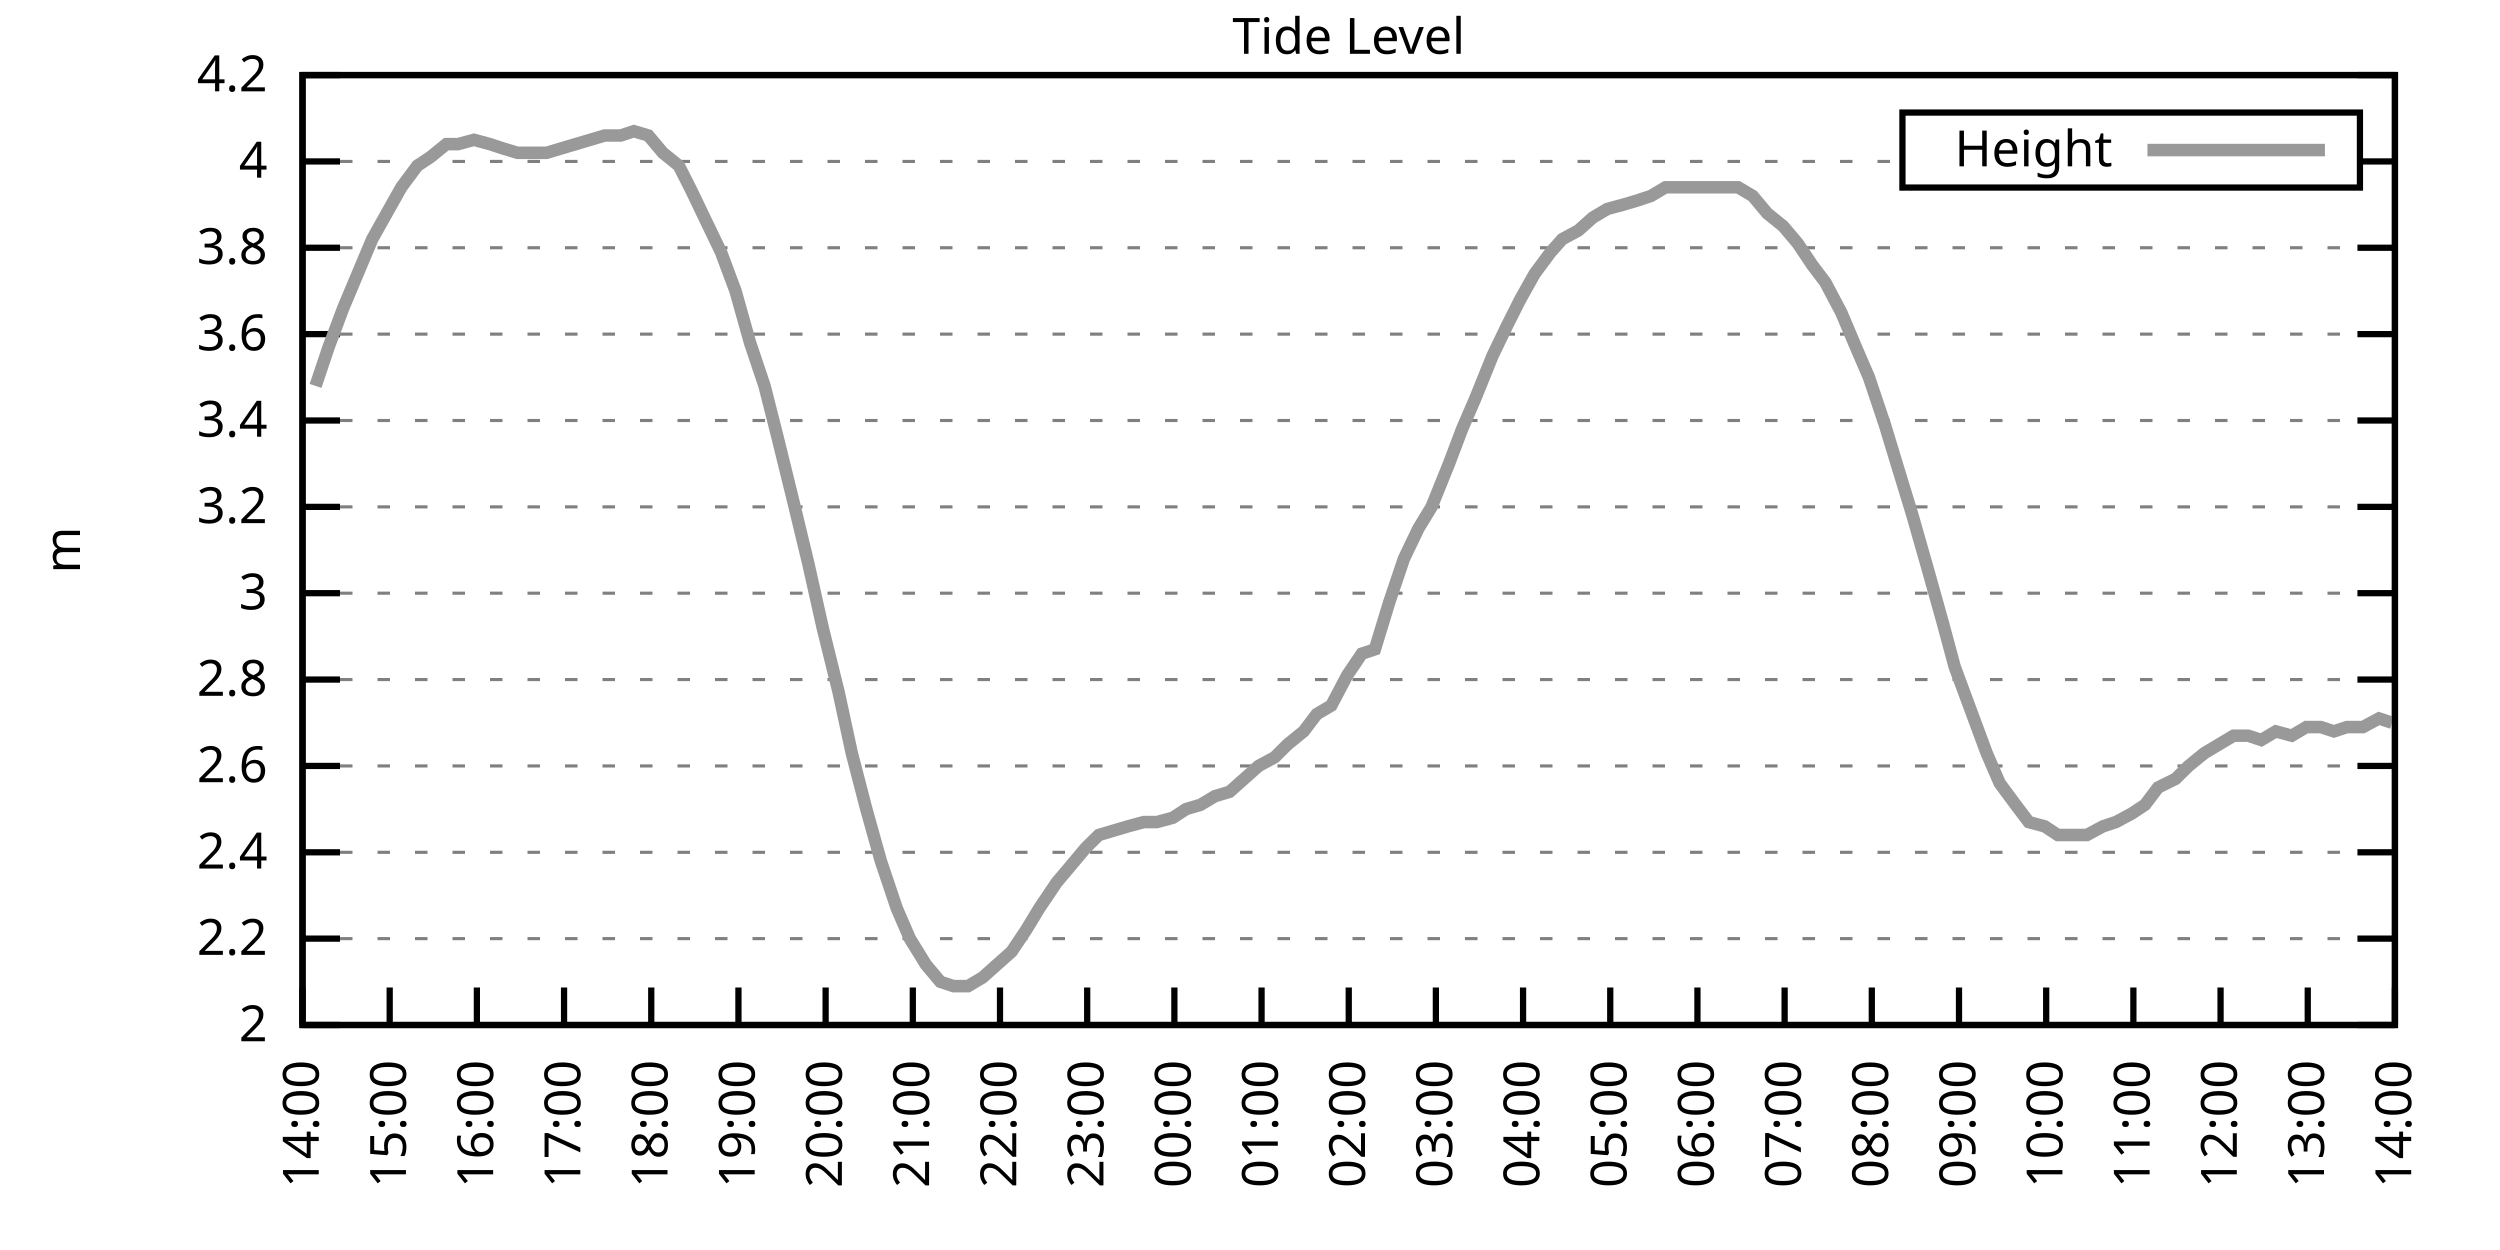
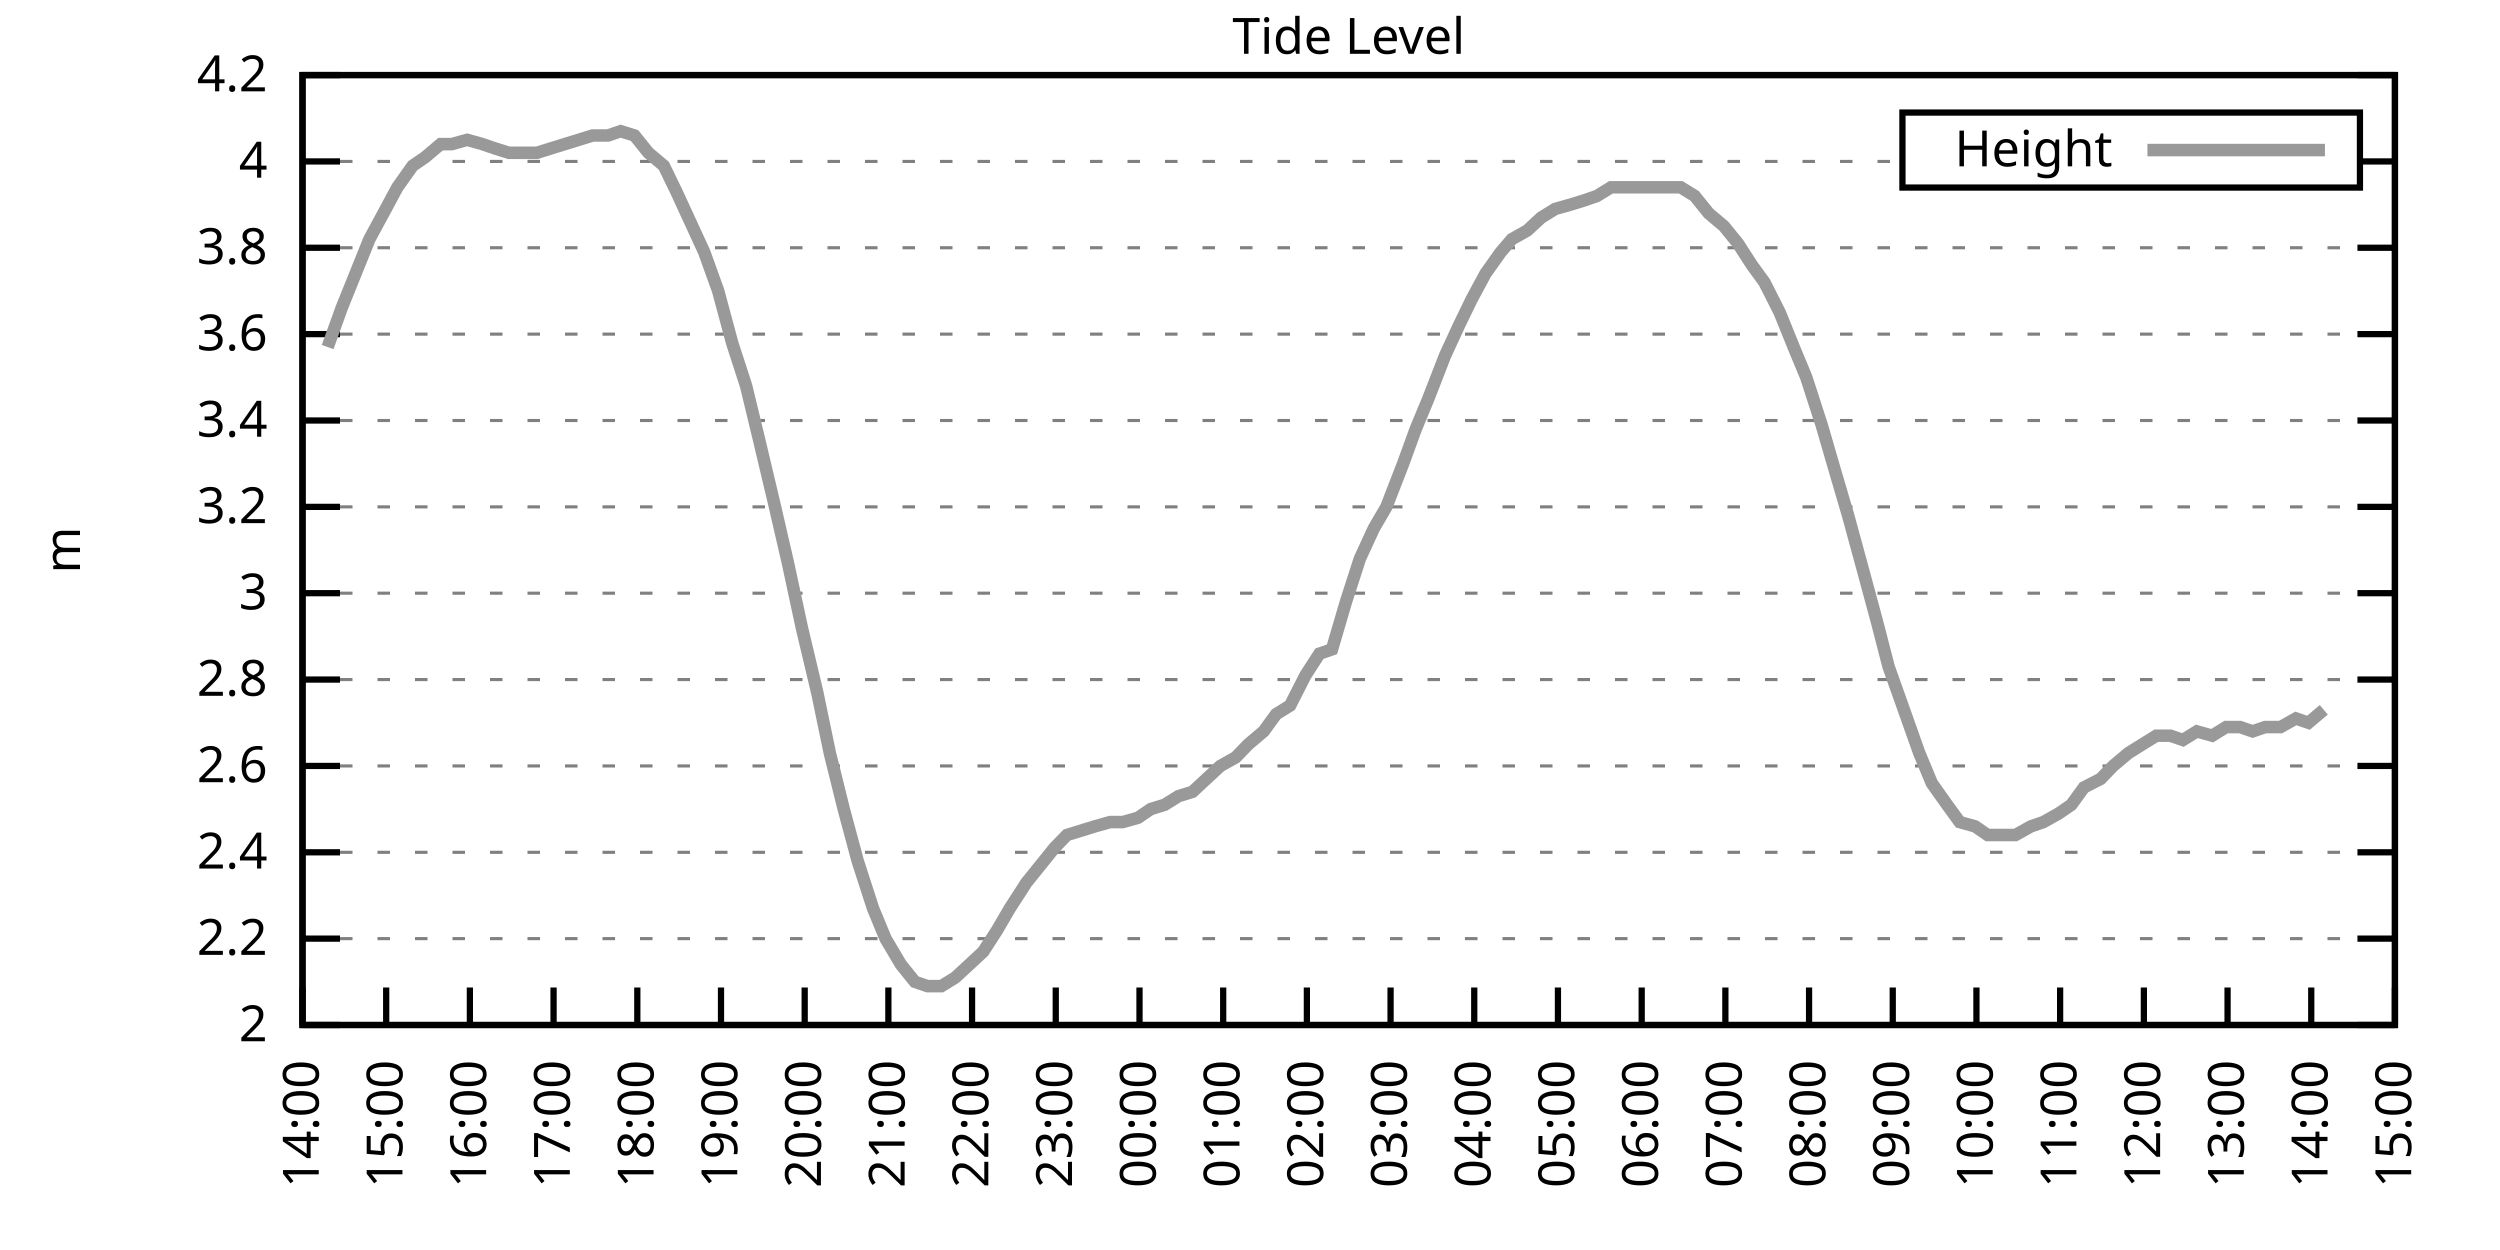
<svg xmlns="http://www.w3.org/2000/svg" xmlns:xlink="http://www.w3.org/1999/xlink" width="400" height="200" viewBox="0 0 400 200">
  <g id="gnuplot_canvas">
    <rect x="0" y="0" width="400" height="200" fill="none" />
    <defs>
      <circle id="gpDot" r="0.5" stroke-width="0.5" stroke="currentColor" />
      <path id="gpPt0" stroke-width="0.333" stroke="currentColor" d="M-1,0 h2 M0,-1 v2" />
      <path id="gpPt1" stroke-width="0.333" stroke="currentColor" d="M-1,-1 L1,1 M1,-1 L-1,1" />
      <path id="gpPt2" stroke-width="0.333" stroke="currentColor" d="M-1,0 L1,0 M0,-1 L0,1 M-1,-1 L1,1 M-1,1 L1,-1" />
      <rect id="gpPt3" stroke-width="0.333" stroke="currentColor" x="-1" y="-1" width="2" height="2" />
      <rect id="gpPt4" stroke-width="0.333" stroke="currentColor" fill="currentColor" x="-1" y="-1" width="2" height="2" />
      <circle id="gpPt5" stroke-width="0.333" stroke="currentColor" cx="0" cy="0" r="1" />
      <use xlink:href="#gpPt5" id="gpPt6" fill="currentColor" stroke="none" />
      <path id="gpPt7" stroke-width="0.333" stroke="currentColor" d="M0,-1.33 L-1.33,0.67 L1.33,0.67 z" />
      <use xlink:href="#gpPt7" id="gpPt8" fill="currentColor" stroke="none" />
      <use xlink:href="#gpPt7" id="gpPt9" stroke="currentColor" transform="rotate(180)" />
      <use xlink:href="#gpPt9" id="gpPt10" fill="currentColor" stroke="none" />
      <use xlink:href="#gpPt3" id="gpPt11" stroke="currentColor" transform="rotate(45)" />
      <use xlink:href="#gpPt11" id="gpPt12" fill="currentColor" stroke="none" />
      <path id="gpPt13" stroke-width="0.333" stroke="currentColor" d="M0,1.330 L1.265,0.411 L0.782,-1.067 L-0.782,-1.076 L-1.265,0.411 z" />
      <use xlink:href="#gpPt13" id="gpPt14" fill="currentColor" stroke="none" />
      <filter id="textbox" filterUnits="objectBoundingBox" x="0" y="0" height="1" width="1">
        <feFlood flood-color="white" flood-opacity="1" result="bgnd" />
        <feComposite in="SourceGraphic" in2="bgnd" operator="atop" />
      </filter>
      <filter id="greybox" filterUnits="objectBoundingBox" x="0" y="0" height="1" width="1">
        <feFlood flood-color="lightgrey" flood-opacity="1" result="grey" />
        <feComposite in="SourceGraphic" in2="grey" operator="atop" />
      </filter>
    </defs>
    <g fill="none" color="white" stroke="currentColor" stroke-width="1.00" stroke-linecap="butt" stroke-linejoin="miter">
</g>
    <g fill="none" color="black" stroke="currentColor" stroke-width="1.00" stroke-linecap="butt" stroke-linejoin="miter">
      <g stroke="none" shape-rendering="crispEdges">
        <polygon fill="rgb(255, 255, 255)" points="48.40,164.00 383.18,164.00 383.18,12.02 48.40,12.02 " />
      </g>
    </g>
    <g fill="none" color="black" stroke="currentColor" stroke-width="1.00" stroke-linecap="butt" stroke-linejoin="miter">
</g>
    <g fill="none" color="black" stroke="black" stroke-width="0.50" stroke-linecap="butt" stroke-linejoin="miter">
</g>
    <g fill="none" color="gray" stroke="currentColor" stroke-width="0.50" stroke-linecap="butt" stroke-linejoin="miter">
      <path stroke="gray" stroke-dasharray="2,4" class="gridline" d="M48.40,164.00 L383.19,164.00  " />
    </g>
    <g fill="none" color="gray" stroke="gray" stroke-width="1.00" stroke-linecap="butt" stroke-linejoin="miter">
</g>
    <g fill="none" color="black" stroke="currentColor" stroke-width="1.00" stroke-linecap="butt" stroke-linejoin="miter">
      <path stroke="black" d="M48.40,164.00 L54.40,164.00 M383.19,164.00 L377.19,164.00  " />
      <g transform="translate(42.80,166.60)" stroke="none" fill="black" font-family="Sans" font-size="8.00" text-anchor="end">
        <text>
          <tspan font-family="Sans"> 2</tspan>
        </text>
      </g>
    </g>
    <g fill="none" color="black" stroke="currentColor" stroke-width="1.00" stroke-linecap="butt" stroke-linejoin="miter">
</g>
    <g fill="none" color="black" stroke="black" stroke-width="0.50" stroke-linecap="butt" stroke-linejoin="miter">
</g>
    <g fill="none" color="gray" stroke="currentColor" stroke-width="0.50" stroke-linecap="butt" stroke-linejoin="miter">
      <path stroke="gray" stroke-dasharray="2,4" class="gridline" d="M48.40,150.18 L383.19,150.18  " />
    </g>
    <g fill="none" color="gray" stroke="gray" stroke-width="1.00" stroke-linecap="butt" stroke-linejoin="miter">
</g>
    <g fill="none" color="black" stroke="currentColor" stroke-width="1.00" stroke-linecap="butt" stroke-linejoin="miter">
      <path stroke="black" d="M48.40,150.18 L54.40,150.18 M383.19,150.18 L377.19,150.18  " />
      <g transform="translate(42.80,152.78)" stroke="none" fill="black" font-family="Sans" font-size="8.00" text-anchor="end">
        <text>
          <tspan font-family="Sans"> 2.2</tspan>
        </text>
      </g>
    </g>
    <g fill="none" color="black" stroke="currentColor" stroke-width="1.00" stroke-linecap="butt" stroke-linejoin="miter">
</g>
    <g fill="none" color="black" stroke="black" stroke-width="0.50" stroke-linecap="butt" stroke-linejoin="miter">
</g>
    <g fill="none" color="gray" stroke="currentColor" stroke-width="0.50" stroke-linecap="butt" stroke-linejoin="miter">
      <path stroke="gray" stroke-dasharray="2,4" class="gridline" d="M48.40,136.37 L383.19,136.37  " />
    </g>
    <g fill="none" color="gray" stroke="gray" stroke-width="1.00" stroke-linecap="butt" stroke-linejoin="miter">
</g>
    <g fill="none" color="black" stroke="currentColor" stroke-width="1.00" stroke-linecap="butt" stroke-linejoin="miter">
      <path stroke="black" d="M48.40,136.37 L54.40,136.37 M383.19,136.37 L377.19,136.37  " />
      <g transform="translate(42.80,138.97)" stroke="none" fill="black" font-family="Sans" font-size="8.00" text-anchor="end">
        <text>
          <tspan font-family="Sans"> 2.4</tspan>
        </text>
      </g>
    </g>
    <g fill="none" color="black" stroke="currentColor" stroke-width="1.00" stroke-linecap="butt" stroke-linejoin="miter">
</g>
    <g fill="none" color="black" stroke="black" stroke-width="0.50" stroke-linecap="butt" stroke-linejoin="miter">
</g>
    <g fill="none" color="gray" stroke="currentColor" stroke-width="0.50" stroke-linecap="butt" stroke-linejoin="miter">
      <path stroke="gray" stroke-dasharray="2,4" class="gridline" d="M48.40,122.55 L383.19,122.55  " />
    </g>
    <g fill="none" color="gray" stroke="gray" stroke-width="1.00" stroke-linecap="butt" stroke-linejoin="miter">
</g>
    <g fill="none" color="black" stroke="currentColor" stroke-width="1.00" stroke-linecap="butt" stroke-linejoin="miter">
      <path stroke="black" d="M48.40,122.55 L54.40,122.55 M383.19,122.55 L377.19,122.55  " />
      <g transform="translate(42.80,125.15)" stroke="none" fill="black" font-family="Sans" font-size="8.00" text-anchor="end">
        <text>
          <tspan font-family="Sans"> 2.6</tspan>
        </text>
      </g>
    </g>
    <g fill="none" color="black" stroke="currentColor" stroke-width="1.00" stroke-linecap="butt" stroke-linejoin="miter">
</g>
    <g fill="none" color="black" stroke="black" stroke-width="0.50" stroke-linecap="butt" stroke-linejoin="miter">
</g>
    <g fill="none" color="gray" stroke="currentColor" stroke-width="0.50" stroke-linecap="butt" stroke-linejoin="miter">
      <path stroke="gray" stroke-dasharray="2,4" class="gridline" d="M48.40,108.73 L383.19,108.73  " />
    </g>
    <g fill="none" color="gray" stroke="gray" stroke-width="1.00" stroke-linecap="butt" stroke-linejoin="miter">
</g>
    <g fill="none" color="black" stroke="currentColor" stroke-width="1.00" stroke-linecap="butt" stroke-linejoin="miter">
      <path stroke="black" d="M48.40,108.73 L54.40,108.73 M383.19,108.73 L377.19,108.73  " />
      <g transform="translate(42.80,111.33)" stroke="none" fill="black" font-family="Sans" font-size="8.00" text-anchor="end">
        <text>
          <tspan font-family="Sans"> 2.8</tspan>
        </text>
      </g>
    </g>
    <g fill="none" color="black" stroke="currentColor" stroke-width="1.00" stroke-linecap="butt" stroke-linejoin="miter">
</g>
    <g fill="none" color="black" stroke="black" stroke-width="0.50" stroke-linecap="butt" stroke-linejoin="miter">
</g>
    <g fill="none" color="gray" stroke="currentColor" stroke-width="0.50" stroke-linecap="butt" stroke-linejoin="miter">
      <path stroke="gray" stroke-dasharray="2,4" class="gridline" d="M48.40,94.91 L383.19,94.91  " />
    </g>
    <g fill="none" color="gray" stroke="gray" stroke-width="1.00" stroke-linecap="butt" stroke-linejoin="miter">
</g>
    <g fill="none" color="black" stroke="currentColor" stroke-width="1.00" stroke-linecap="butt" stroke-linejoin="miter">
      <path stroke="black" d="M48.40,94.91 L54.40,94.91 M383.19,94.91 L377.19,94.91  " />
      <g transform="translate(42.80,97.51)" stroke="none" fill="black" font-family="Sans" font-size="8.00" text-anchor="end">
        <text>
          <tspan font-family="Sans"> 3</tspan>
        </text>
      </g>
    </g>
    <g fill="none" color="black" stroke="currentColor" stroke-width="1.00" stroke-linecap="butt" stroke-linejoin="miter">
</g>
    <g fill="none" color="black" stroke="black" stroke-width="0.50" stroke-linecap="butt" stroke-linejoin="miter">
</g>
    <g fill="none" color="gray" stroke="currentColor" stroke-width="0.50" stroke-linecap="butt" stroke-linejoin="miter">
      <path stroke="gray" stroke-dasharray="2,4" class="gridline" d="M48.40,81.10 L383.19,81.10  " />
    </g>
    <g fill="none" color="gray" stroke="gray" stroke-width="1.00" stroke-linecap="butt" stroke-linejoin="miter">
</g>
    <g fill="none" color="black" stroke="currentColor" stroke-width="1.00" stroke-linecap="butt" stroke-linejoin="miter">
      <path stroke="black" d="M48.40,81.10 L54.40,81.10 M383.19,81.10 L377.19,81.10  " />
      <g transform="translate(42.80,83.70)" stroke="none" fill="black" font-family="Sans" font-size="8.00" text-anchor="end">
        <text>
          <tspan font-family="Sans"> 3.2</tspan>
        </text>
      </g>
    </g>
    <g fill="none" color="black" stroke="currentColor" stroke-width="1.00" stroke-linecap="butt" stroke-linejoin="miter">
</g>
    <g fill="none" color="black" stroke="black" stroke-width="0.50" stroke-linecap="butt" stroke-linejoin="miter">
</g>
    <g fill="none" color="gray" stroke="currentColor" stroke-width="0.50" stroke-linecap="butt" stroke-linejoin="miter">
      <path stroke="gray" stroke-dasharray="2,4" class="gridline" d="M48.40,67.28 L383.19,67.28  " />
    </g>
    <g fill="none" color="gray" stroke="gray" stroke-width="1.00" stroke-linecap="butt" stroke-linejoin="miter">
</g>
    <g fill="none" color="black" stroke="currentColor" stroke-width="1.00" stroke-linecap="butt" stroke-linejoin="miter">
      <path stroke="black" d="M48.40,67.28 L54.40,67.28 M383.19,67.28 L377.19,67.28  " />
      <g transform="translate(42.80,69.88)" stroke="none" fill="black" font-family="Sans" font-size="8.00" text-anchor="end">
        <text>
          <tspan font-family="Sans"> 3.4</tspan>
        </text>
      </g>
    </g>
    <g fill="none" color="black" stroke="currentColor" stroke-width="1.00" stroke-linecap="butt" stroke-linejoin="miter">
</g>
    <g fill="none" color="black" stroke="black" stroke-width="0.50" stroke-linecap="butt" stroke-linejoin="miter">
</g>
    <g fill="none" color="gray" stroke="currentColor" stroke-width="0.50" stroke-linecap="butt" stroke-linejoin="miter">
      <path stroke="gray" stroke-dasharray="2,4" class="gridline" d="M48.40,53.46 L383.19,53.46  " />
    </g>
    <g fill="none" color="gray" stroke="gray" stroke-width="1.00" stroke-linecap="butt" stroke-linejoin="miter">
</g>
    <g fill="none" color="black" stroke="currentColor" stroke-width="1.00" stroke-linecap="butt" stroke-linejoin="miter">
      <path stroke="black" d="M48.40,53.46 L54.40,53.46 M383.19,53.46 L377.19,53.46  " />
      <g transform="translate(42.80,56.06)" stroke="none" fill="black" font-family="Sans" font-size="8.00" text-anchor="end">
        <text>
          <tspan font-family="Sans"> 3.6</tspan>
        </text>
      </g>
    </g>
    <g fill="none" color="black" stroke="currentColor" stroke-width="1.00" stroke-linecap="butt" stroke-linejoin="miter">
</g>
    <g fill="none" color="black" stroke="black" stroke-width="0.50" stroke-linecap="butt" stroke-linejoin="miter">
</g>
    <g fill="none" color="gray" stroke="currentColor" stroke-width="0.50" stroke-linecap="butt" stroke-linejoin="miter">
      <path stroke="gray" stroke-dasharray="2,4" class="gridline" d="M48.40,39.64 L383.19,39.64  " />
    </g>
    <g fill="none" color="gray" stroke="gray" stroke-width="1.00" stroke-linecap="butt" stroke-linejoin="miter">
</g>
    <g fill="none" color="black" stroke="currentColor" stroke-width="1.00" stroke-linecap="butt" stroke-linejoin="miter">
      <path stroke="black" d="M48.40,39.64 L54.40,39.64 M383.19,39.64 L377.19,39.64  " />
      <g transform="translate(42.80,42.24)" stroke="none" fill="black" font-family="Sans" font-size="8.00" text-anchor="end">
        <text>
          <tspan font-family="Sans"> 3.8</tspan>
        </text>
      </g>
    </g>
    <g fill="none" color="black" stroke="currentColor" stroke-width="1.00" stroke-linecap="butt" stroke-linejoin="miter">
</g>
    <g fill="none" color="black" stroke="black" stroke-width="0.50" stroke-linecap="butt" stroke-linejoin="miter">
</g>
    <g fill="none" color="gray" stroke="currentColor" stroke-width="0.50" stroke-linecap="butt" stroke-linejoin="miter">
      <path stroke="gray" stroke-dasharray="2,4" class="gridline" d="M48.40,25.83 L304.39,25.83 M377.59,25.83 L383.19,25.83  " />
    </g>
    <g fill="none" color="gray" stroke="gray" stroke-width="1.00" stroke-linecap="butt" stroke-linejoin="miter">
</g>
    <g fill="none" color="black" stroke="currentColor" stroke-width="1.00" stroke-linecap="butt" stroke-linejoin="miter">
      <path stroke="black" d="M48.40,25.83 L54.40,25.83 M383.19,25.83 L377.19,25.83  " />
      <g transform="translate(42.80,28.43)" stroke="none" fill="black" font-family="Sans" font-size="8.00" text-anchor="end">
        <text>
          <tspan font-family="Sans"> 4</tspan>
        </text>
      </g>
    </g>
    <g fill="none" color="black" stroke="currentColor" stroke-width="1.00" stroke-linecap="butt" stroke-linejoin="miter">
</g>
    <g fill="none" color="black" stroke="black" stroke-width="0.50" stroke-linecap="butt" stroke-linejoin="miter">
</g>
    <g fill="none" color="gray" stroke="currentColor" stroke-width="0.50" stroke-linecap="butt" stroke-linejoin="miter">
      <path stroke="gray" stroke-dasharray="2,4" class="gridline" d="M48.40,12.01 L383.19,12.01  " />
    </g>
    <g fill="none" color="gray" stroke="gray" stroke-width="1.00" stroke-linecap="butt" stroke-linejoin="miter">
</g>
    <g fill="none" color="black" stroke="currentColor" stroke-width="1.00" stroke-linecap="butt" stroke-linejoin="miter">
      <path stroke="black" d="M48.40,12.01 L54.40,12.01 M383.19,12.01 L377.19,12.01  " />
      <g transform="translate(42.80,14.61)" stroke="none" fill="black" font-family="Sans" font-size="8.00" text-anchor="end">
        <text>
          <tspan font-family="Sans"> 4.2</tspan>
        </text>
      </g>
    </g>
    <g fill="none" color="black" stroke="currentColor" stroke-width="1.00" stroke-linecap="butt" stroke-linejoin="miter">
      <path stroke="black" d="M48.40,164.00 L48.40,158.00  " />
      <g transform="translate(51.00,169.60) rotate(270.00)" stroke="none" fill="black" font-family="Sans" font-size="8.00" text-anchor="end">
        <text>
          <tspan font-family="Sans">14:00</tspan>
        </text>
      </g>
    </g>
    <g fill="none" color="black" stroke="currentColor" stroke-width="1.00" stroke-linecap="butt" stroke-linejoin="miter">
-       <path stroke="black" d="M62.35,164.00 L62.35,158.00  " />
-       <g transform="translate(64.95,169.60) rotate(270.00)" stroke="none" fill="black" font-family="Sans" font-size="8.00" text-anchor="end">
+       <path stroke="black" d="M61.79,164.00 L61.79,158.00  " />
+       <g transform="translate(64.39,169.60) rotate(270.00)" stroke="none" fill="black" font-family="Sans" font-size="8.00" text-anchor="end">
        <text>
          <tspan font-family="Sans">15:00</tspan>
        </text>
      </g>
    </g>
    <g fill="none" color="black" stroke="currentColor" stroke-width="1.00" stroke-linecap="butt" stroke-linejoin="miter">
-       <path stroke="black" d="M76.30,164.00 L76.30,158.00  " />
-       <g transform="translate(78.90,169.60) rotate(270.00)" stroke="none" fill="black" font-family="Sans" font-size="8.00" text-anchor="end">
+       <path stroke="black" d="M75.18,164.00 L75.18,158.00  " />
+       <g transform="translate(77.78,169.60) rotate(270.00)" stroke="none" fill="black" font-family="Sans" font-size="8.00" text-anchor="end">
        <text>
          <tspan font-family="Sans">16:00</tspan>
        </text>
      </g>
    </g>
    <g fill="none" color="black" stroke="currentColor" stroke-width="1.00" stroke-linecap="butt" stroke-linejoin="miter">
-       <path stroke="black" d="M90.25,164.00 L90.25,158.00  " />
-       <g transform="translate(92.85,169.60) rotate(270.00)" stroke="none" fill="black" font-family="Sans" font-size="8.00" text-anchor="end">
+       <path stroke="black" d="M88.57,164.00 L88.57,158.00  " />
+       <g transform="translate(91.17,169.60) rotate(270.00)" stroke="none" fill="black" font-family="Sans" font-size="8.00" text-anchor="end">
        <text>
          <tspan font-family="Sans">17:00</tspan>
        </text>
      </g>
    </g>
    <g fill="none" color="black" stroke="currentColor" stroke-width="1.00" stroke-linecap="butt" stroke-linejoin="miter">
-       <path stroke="black" d="M104.20,164.00 L104.20,158.00  " />
-       <g transform="translate(106.80,169.60) rotate(270.00)" stroke="none" fill="black" font-family="Sans" font-size="8.00" text-anchor="end">
+       <path stroke="black" d="M101.97,164.00 L101.97,158.00  " />
+       <g transform="translate(104.57,169.60) rotate(270.00)" stroke="none" fill="black" font-family="Sans" font-size="8.00" text-anchor="end">
        <text>
          <tspan font-family="Sans">18:00</tspan>
        </text>
      </g>
    </g>
    <g fill="none" color="black" stroke="currentColor" stroke-width="1.00" stroke-linecap="butt" stroke-linejoin="miter">
-       <path stroke="black" d="M118.15,164.00 L118.15,158.00  " />
-       <g transform="translate(120.75,169.60) rotate(270.00)" stroke="none" fill="black" font-family="Sans" font-size="8.00" text-anchor="end">
+       <path stroke="black" d="M115.36,164.00 L115.36,158.00  " />
+       <g transform="translate(117.96,169.60) rotate(270.00)" stroke="none" fill="black" font-family="Sans" font-size="8.00" text-anchor="end">
        <text>
          <tspan font-family="Sans">19:00</tspan>
        </text>
      </g>
    </g>
    <g fill="none" color="black" stroke="currentColor" stroke-width="1.00" stroke-linecap="butt" stroke-linejoin="miter">
-       <path stroke="black" d="M132.10,164.00 L132.10,158.00  " />
-       <g transform="translate(134.70,169.60) rotate(270.00)" stroke="none" fill="black" font-family="Sans" font-size="8.00" text-anchor="end">
+       <path stroke="black" d="M128.75,164.00 L128.75,158.00  " />
+       <g transform="translate(131.35,169.60) rotate(270.00)" stroke="none" fill="black" font-family="Sans" font-size="8.00" text-anchor="end">
        <text>
          <tspan font-family="Sans">20:00</tspan>
        </text>
      </g>
    </g>
    <g fill="none" color="black" stroke="currentColor" stroke-width="1.00" stroke-linecap="butt" stroke-linejoin="miter">
-       <path stroke="black" d="M146.05,164.00 L146.05,158.00  " />
-       <g transform="translate(148.65,169.60) rotate(270.00)" stroke="none" fill="black" font-family="Sans" font-size="8.00" text-anchor="end">
+       <path stroke="black" d="M142.14,164.00 L142.14,158.00  " />
+       <g transform="translate(144.74,169.60) rotate(270.00)" stroke="none" fill="black" font-family="Sans" font-size="8.00" text-anchor="end">
        <text>
          <tspan font-family="Sans">21:00</tspan>
        </text>
      </g>
    </g>
    <g fill="none" color="black" stroke="currentColor" stroke-width="1.00" stroke-linecap="butt" stroke-linejoin="miter">
-       <path stroke="black" d="M160.00,164.00 L160.00,158.00  " />
-       <g transform="translate(162.60,169.60) rotate(270.00)" stroke="none" fill="black" font-family="Sans" font-size="8.00" text-anchor="end">
+       <path stroke="black" d="M155.53,164.00 L155.53,158.00  " />
+       <g transform="translate(158.13,169.60) rotate(270.00)" stroke="none" fill="black" font-family="Sans" font-size="8.00" text-anchor="end">
        <text>
          <tspan font-family="Sans">22:00</tspan>
        </text>
      </g>
    </g>
    <g fill="none" color="black" stroke="currentColor" stroke-width="1.00" stroke-linecap="butt" stroke-linejoin="miter">
-       <path stroke="black" d="M173.95,164.00 L173.95,158.00  " />
-       <g transform="translate(176.55,169.60) rotate(270.00)" stroke="none" fill="black" font-family="Sans" font-size="8.00" text-anchor="end">
+       <path stroke="black" d="M168.92,164.00 L168.92,158.00  " />
+       <g transform="translate(171.52,169.60) rotate(270.00)" stroke="none" fill="black" font-family="Sans" font-size="8.00" text-anchor="end">
        <text>
          <tspan font-family="Sans">23:00</tspan>
        </text>
      </g>
    </g>
    <g fill="none" color="black" stroke="currentColor" stroke-width="1.00" stroke-linecap="butt" stroke-linejoin="miter">
-       <path stroke="black" d="M187.90,164.00 L187.90,158.00  " />
-       <g transform="translate(190.50,169.60) rotate(270.00)" stroke="none" fill="black" font-family="Sans" font-size="8.00" text-anchor="end">
+       <path stroke="black" d="M182.32,164.00 L182.32,158.00  " />
+       <g transform="translate(184.92,169.60) rotate(270.00)" stroke="none" fill="black" font-family="Sans" font-size="8.00" text-anchor="end">
        <text>
          <tspan font-family="Sans">00:00</tspan>
        </text>
      </g>
    </g>
    <g fill="none" color="black" stroke="currentColor" stroke-width="1.00" stroke-linecap="butt" stroke-linejoin="miter">
-       <path stroke="black" d="M201.85,164.00 L201.85,158.00  " />
-       <g transform="translate(204.45,169.60) rotate(270.00)" stroke="none" fill="black" font-family="Sans" font-size="8.00" text-anchor="end">
+       <path stroke="black" d="M195.71,164.00 L195.71,158.00  " />
+       <g transform="translate(198.31,169.60) rotate(270.00)" stroke="none" fill="black" font-family="Sans" font-size="8.00" text-anchor="end">
        <text>
          <tspan font-family="Sans">01:00</tspan>
        </text>
      </g>
    </g>
    <g fill="none" color="black" stroke="currentColor" stroke-width="1.00" stroke-linecap="butt" stroke-linejoin="miter">
-       <path stroke="black" d="M215.80,164.00 L215.80,158.00  " />
-       <g transform="translate(218.40,169.60) rotate(270.00)" stroke="none" fill="black" font-family="Sans" font-size="8.00" text-anchor="end">
+       <path stroke="black" d="M209.10,164.00 L209.10,158.00  " />
+       <g transform="translate(211.70,169.60) rotate(270.00)" stroke="none" fill="black" font-family="Sans" font-size="8.00" text-anchor="end">
        <text>
          <tspan font-family="Sans">02:00</tspan>
        </text>
      </g>
    </g>
    <g fill="none" color="black" stroke="currentColor" stroke-width="1.00" stroke-linecap="butt" stroke-linejoin="miter">
-       <path stroke="black" d="M229.74,164.00 L229.74,158.00  " />
-       <g transform="translate(232.34,169.60) rotate(270.00)" stroke="none" fill="black" font-family="Sans" font-size="8.00" text-anchor="end">
+       <path stroke="black" d="M222.49,164.00 L222.49,158.00  " />
+       <g transform="translate(225.09,169.60) rotate(270.00)" stroke="none" fill="black" font-family="Sans" font-size="8.00" text-anchor="end">
        <text>
          <tspan font-family="Sans">03:00</tspan>
        </text>
      </g>
    </g>
    <g fill="none" color="black" stroke="currentColor" stroke-width="1.00" stroke-linecap="butt" stroke-linejoin="miter">
-       <path stroke="black" d="M243.69,164.00 L243.69,158.00  " />
-       <g transform="translate(246.29,169.60) rotate(270.00)" stroke="none" fill="black" font-family="Sans" font-size="8.00" text-anchor="end">
+       <path stroke="black" d="M235.88,164.00 L235.88,158.00  " />
+       <g transform="translate(238.48,169.60) rotate(270.00)" stroke="none" fill="black" font-family="Sans" font-size="8.00" text-anchor="end">
        <text>
          <tspan font-family="Sans">04:00</tspan>
        </text>
      </g>
    </g>
    <g fill="none" color="black" stroke="currentColor" stroke-width="1.00" stroke-linecap="butt" stroke-linejoin="miter">
-       <path stroke="black" d="M257.64,164.00 L257.64,158.00  " />
-       <g transform="translate(260.24,169.60) rotate(270.00)" stroke="none" fill="black" font-family="Sans" font-size="8.00" text-anchor="end">
+       <path stroke="black" d="M249.27,164.00 L249.27,158.00  " />
+       <g transform="translate(251.87,169.60) rotate(270.00)" stroke="none" fill="black" font-family="Sans" font-size="8.00" text-anchor="end">
        <text>
          <tspan font-family="Sans">05:00</tspan>
        </text>
      </g>
    </g>
    <g fill="none" color="black" stroke="currentColor" stroke-width="1.00" stroke-linecap="butt" stroke-linejoin="miter">
-       <path stroke="black" d="M271.59,164.00 L271.59,158.00  " />
-       <g transform="translate(274.19,169.60) rotate(270.00)" stroke="none" fill="black" font-family="Sans" font-size="8.00" text-anchor="end">
+       <path stroke="black" d="M262.67,164.00 L262.67,158.00  " />
+       <g transform="translate(265.27,169.60) rotate(270.00)" stroke="none" fill="black" font-family="Sans" font-size="8.00" text-anchor="end">
        <text>
          <tspan font-family="Sans">06:00</tspan>
        </text>
      </g>
    </g>
    <g fill="none" color="black" stroke="currentColor" stroke-width="1.00" stroke-linecap="butt" stroke-linejoin="miter">
-       <path stroke="black" d="M285.54,164.00 L285.54,158.00  " />
-       <g transform="translate(288.14,169.60) rotate(270.00)" stroke="none" fill="black" font-family="Sans" font-size="8.00" text-anchor="end">
+       <path stroke="black" d="M276.06,164.00 L276.06,158.00  " />
+       <g transform="translate(278.66,169.60) rotate(270.00)" stroke="none" fill="black" font-family="Sans" font-size="8.00" text-anchor="end">
        <text>
          <tspan font-family="Sans">07:00</tspan>
        </text>
      </g>
    </g>
    <g fill="none" color="black" stroke="currentColor" stroke-width="1.00" stroke-linecap="butt" stroke-linejoin="miter">
-       <path stroke="black" d="M299.49,164.00 L299.49,158.00  " />
-       <g transform="translate(302.09,169.60) rotate(270.00)" stroke="none" fill="black" font-family="Sans" font-size="8.00" text-anchor="end">
+       <path stroke="black" d="M289.45,164.00 L289.45,158.00  " />
+       <g transform="translate(292.05,169.60) rotate(270.00)" stroke="none" fill="black" font-family="Sans" font-size="8.00" text-anchor="end">
        <text>
          <tspan font-family="Sans">08:00</tspan>
        </text>
      </g>
    </g>
    <g fill="none" color="black" stroke="currentColor" stroke-width="1.00" stroke-linecap="butt" stroke-linejoin="miter">
-       <path stroke="black" d="M313.44,164.00 L313.44,158.00  " />
-       <g transform="translate(316.04,169.60) rotate(270.00)" stroke="none" fill="black" font-family="Sans" font-size="8.00" text-anchor="end">
+       <path stroke="black" d="M302.84,164.00 L302.84,158.00  " />
+       <g transform="translate(305.44,169.60) rotate(270.00)" stroke="none" fill="black" font-family="Sans" font-size="8.00" text-anchor="end">
        <text>
          <tspan font-family="Sans">09:00</tspan>
        </text>
      </g>
    </g>
    <g fill="none" color="black" stroke="currentColor" stroke-width="1.00" stroke-linecap="butt" stroke-linejoin="miter">
-       <path stroke="black" d="M327.39,164.00 L327.39,158.00  " />
-       <g transform="translate(329.99,169.60) rotate(270.00)" stroke="none" fill="black" font-family="Sans" font-size="8.00" text-anchor="end">
+       <path stroke="black" d="M316.23,164.00 L316.23,158.00  " />
+       <g transform="translate(318.83,169.60) rotate(270.00)" stroke="none" fill="black" font-family="Sans" font-size="8.00" text-anchor="end">
        <text>
          <tspan font-family="Sans">10:00</tspan>
        </text>
      </g>
    </g>
    <g fill="none" color="black" stroke="currentColor" stroke-width="1.00" stroke-linecap="butt" stroke-linejoin="miter">
-       <path stroke="black" d="M341.34,164.00 L341.34,158.00  " />
-       <g transform="translate(343.94,169.60) rotate(270.00)" stroke="none" fill="black" font-family="Sans" font-size="8.00" text-anchor="end">
+       <path stroke="black" d="M329.62,164.00 L329.62,158.00  " />
+       <g transform="translate(332.22,169.60) rotate(270.00)" stroke="none" fill="black" font-family="Sans" font-size="8.00" text-anchor="end">
        <text>
          <tspan font-family="Sans">11:00</tspan>
        </text>
      </g>
    </g>
    <g fill="none" color="black" stroke="currentColor" stroke-width="1.00" stroke-linecap="butt" stroke-linejoin="miter">
-       <path stroke="black" d="M355.29,164.00 L355.29,158.00  " />
-       <g transform="translate(357.89,169.60) rotate(270.00)" stroke="none" fill="black" font-family="Sans" font-size="8.00" text-anchor="end">
+       <path stroke="black" d="M343.02,164.00 L343.02,158.00  " />
+       <g transform="translate(345.62,169.60) rotate(270.00)" stroke="none" fill="black" font-family="Sans" font-size="8.00" text-anchor="end">
        <text>
          <tspan font-family="Sans">12:00</tspan>
        </text>
      </g>
    </g>
    <g fill="none" color="black" stroke="currentColor" stroke-width="1.00" stroke-linecap="butt" stroke-linejoin="miter">
-       <path stroke="black" d="M369.24,164.00 L369.24,158.00  " />
-       <g transform="translate(371.84,169.60) rotate(270.00)" stroke="none" fill="black" font-family="Sans" font-size="8.00" text-anchor="end">
+       <path stroke="black" d="M356.41,164.00 L356.41,158.00  " />
+       <g transform="translate(359.01,169.60) rotate(270.00)" stroke="none" fill="black" font-family="Sans" font-size="8.00" text-anchor="end">
        <text>
          <tspan font-family="Sans">13:00</tspan>
+         </text>
+       </g>
+     </g>
+     <g fill="none" color="black" stroke="currentColor" stroke-width="1.00" stroke-linecap="butt" stroke-linejoin="miter">
+       <path stroke="black" d="M369.80,164.00 L369.80,158.00  " />
+       <g transform="translate(372.40,169.60) rotate(270.00)" stroke="none" fill="black" font-family="Sans" font-size="8.00" text-anchor="end">
+         <text>
+           <tspan font-family="Sans">14:00</tspan>
        </text>
      </g>
    </g>
    <g fill="none" color="black" stroke="currentColor" stroke-width="1.00" stroke-linecap="butt" stroke-linejoin="miter">
      <path stroke="black" d="M383.19,164.00 L383.19,158.00  " />
      <g transform="translate(385.79,169.60) rotate(270.00)" stroke="none" fill="black" font-family="Sans" font-size="8.00" text-anchor="end">
        <text>
-           <tspan font-family="Sans">14:00</tspan>
+           <tspan font-family="Sans">15:00</tspan>
        </text>
      </g>
    </g>
    <g fill="none" color="black" stroke="currentColor" stroke-width="1.00" stroke-linecap="butt" stroke-linejoin="miter">
</g>
    <g fill="none" color="black" stroke="currentColor" stroke-width="1.00" stroke-linecap="butt" stroke-linejoin="miter">
      <path stroke="black" d="M48.40,12.01 L48.40,164.00 L383.19,164.00 L383.19,12.01 L48.40,12.01 Z  " />
    </g>
    <g fill="none" color="black" stroke="currentColor" stroke-width="1.00" stroke-linecap="butt" stroke-linejoin="miter">
</g>
    <g fill="none" color="black" stroke="currentColor" stroke-width="1.00" stroke-linecap="butt" stroke-linejoin="miter">
      <path stroke="black" d="M304.39,30.01 L304.39,18.01 L377.59,18.01 L377.59,30.01 L304.39,30.01 Z  " />
    </g>
    <g id="Tide_level_plot_1">
      <g fill="none" color="white" stroke="black" stroke-width="2.00" stroke-linecap="butt" stroke-linejoin="miter">
</g>
      <g fill="none" color="black" stroke="currentColor" stroke-width="2.00" stroke-linecap="butt" stroke-linejoin="miter">
        <g transform="translate(337.99,26.61)" stroke="none" fill="black" font-family="Sans" font-size="8.00" text-anchor="end">
          <text>
            <tspan font-family="Sans">Height</tspan>
          </text>
        </g>
      </g>
      <g fill="none" color="black" stroke="currentColor" stroke-width="2.00" stroke-linecap="butt" stroke-linejoin="miter">
-         <path stroke="rgb(153, 153, 153)" d="M343.59,24.01 L371.99,24.01 M50.49,61.75 L52.58,55.53 L54.91,49.32 L57.23,43.79 L59.56,38.26 L61.88,34.12   L64.21,29.97 L66.77,26.52 L68.86,25.14 L71.42,23.06 L73.28,23.06 L75.83,22.37 L78.39,23.06 L80.48,23.75   L82.81,24.45 L85.13,24.45 L87.46,24.45 L89.78,23.75 L92.11,23.06 L94.43,22.37 L96.76,21.68 L99.32,21.68   L101.41,20.99 L103.73,21.68 L106.06,24.45 L108.62,26.52 L110.71,30.66 L113.03,35.50 L115.36,40.34 L117.68,46.55   L120.01,54.84 L122.33,61.75 L124.43,70.04 L126.98,80.41 L129.31,90.08 L131.63,100.44 L134.19,110.80 L136.28,120.48   L138.61,129.46 L140.93,137.75 L143.49,145.35 L145.58,150.18 L148.14,154.33 L150.46,157.09 L152.56,157.78 L154.88,157.78   L157.21,156.40 L159.53,154.33 L161.86,152.26 L164.18,148.80 L166.27,145.35 L169.06,141.20 L171.39,138.44 L173.71,135.67   L175.81,133.60 L178.13,132.91 L180.46,132.22 L183.01,131.53 L185.11,131.53 L187.66,130.84 L189.76,129.46 L192.08,128.77   L194.41,127.38 L196.73,126.69 L199.06,124.62 L201.38,122.55 L203.94,121.17 L206.03,119.09 L208.59,117.02 L210.68,114.26   L213.01,112.88 L215.56,108.04 L217.89,104.59 L219.98,103.89 L222.30,96.30 L224.63,89.39 L226.95,84.55 L229.05,81.10   L231.84,74.19 L233.93,68.66 L236.02,63.82 L238.81,56.92 L241.14,52.08 L243.23,47.93 L245.55,43.79 L248.11,40.34   L249.97,38.26 L252.53,36.88 L254.85,34.81 L257.18,33.43 L259.74,32.74 L262.06,32.05 L264.15,31.35 L266.48,29.97   L268.80,29.97 L271.13,29.97 L275.78,29.97 L278.10,29.97 L280.43,31.35 L282.75,34.12 L285.31,36.19 L287.64,38.95   L289.96,42.41 L292.05,45.17 L294.61,50.01 L296.94,55.53 L299.03,60.37 L301.58,67.97 L303.68,74.88 L306.00,82.48   L308.56,91.46 L310.88,99.75 L312.74,106.66 L315.30,113.57 L317.86,120.48 L319.95,125.31 L322.51,128.77 L324.60,131.53   L327.16,132.22 L329.25,133.60 L331.81,133.60 L333.90,133.60 L336.46,132.22 L338.55,131.53 L341.11,130.15 L343.20,128.77   L345.29,126.00 L348.08,124.62 L350.18,122.55 L352.73,120.48 L355.06,119.09 L357.38,117.71 L359.71,117.71 L361.80,118.40   L364.13,117.02 L366.68,117.71 L369.01,116.33 L371.33,116.33 L373.43,117.02 L375.52,116.33 L378.08,116.33 L380.63,114.95   L382.73,115.64  " />
+         <path stroke="rgb(153, 153, 153)" d="M343.59,24.01 L371.99,24.01 M52.42,55.53 L54.65,49.32 L56.88,43.79 L59.11,38.26 L61.35,34.12 L63.58,29.97   L66.03,26.52 L68.04,25.14 L70.50,23.06 L72.28,23.06 L74.74,22.37 L77.19,23.06 L79.20,23.75 L81.43,24.45   L83.66,24.45 L85.90,24.45 L88.13,23.75 L90.36,23.06 L92.59,22.37 L94.82,21.68 L97.28,21.68 L99.29,20.99   L101.52,21.68 L103.75,24.45 L106.21,26.52 L108.22,30.66 L110.45,35.50 L112.68,40.34 L114.91,46.55 L117.14,54.84   L119.38,61.75 L121.38,70.04 L123.84,80.41 L126.07,90.08 L128.30,100.44 L130.76,110.80 L132.77,120.48 L135.00,129.46   L137.23,137.75 L139.69,145.35 L141.69,150.18 L144.15,154.33 L146.38,157.09 L148.39,157.78 L150.62,157.78 L152.85,156.40   L155.09,154.33 L157.32,152.26 L159.55,148.80 L161.56,145.35 L164.24,141.20 L166.47,138.44 L168.70,135.67 L170.71,133.60   L172.94,132.91 L175.17,132.22 L177.63,131.53 L179.64,131.53 L182.09,130.84 L184.10,129.46 L186.33,128.77 L188.57,127.38   L190.80,126.69 L193.03,124.62 L195.26,122.55 L197.72,121.17 L199.73,119.09 L202.18,117.02 L204.19,114.26 L206.42,112.88   L208.88,108.04 L211.11,104.59 L213.12,103.89 L215.35,96.30 L217.58,89.39 L219.81,84.55 L221.82,81.10 L224.50,74.19   L226.51,68.66 L228.52,63.82 L231.20,56.92 L233.43,52.08 L235.44,47.93 L237.67,43.79 L240.12,40.34 L241.91,38.26   L244.36,36.88 L246.60,34.81 L248.83,33.43 L251.28,32.74 L253.51,32.05 L255.52,31.35 L257.76,29.97 L259.99,29.97   L262.22,29.97 L266.68,29.97 L268.92,29.97 L271.15,31.35 L273.38,34.12 L275.83,36.19 L278.07,38.95 L280.30,42.41   L282.31,45.17 L284.76,50.01 L286.99,55.53 L289.00,60.37 L291.46,67.97 L293.47,74.88 L295.70,82.48 L298.15,91.46   L300.39,99.75 L302.17,106.66 L304.63,113.57 L307.08,120.48 L309.09,125.31 L311.54,128.77 L313.55,131.53 L316.01,132.22   L318.02,133.60 L320.47,133.60 L322.48,133.60 L324.94,132.22 L326.95,131.53 L329.40,130.15 L331.41,128.77 L333.42,126.00   L336.10,124.62 L338.10,122.55 L340.56,120.48 L342.79,119.09 L345.02,117.71 L347.26,117.71 L349.26,118.40 L351.50,117.02   L353.95,117.71 L356.18,116.33 L358.42,116.33 L360.42,117.02 L362.43,116.33 L364.89,116.33 L367.34,114.95 L369.35,115.64   L371.81,113.57  " />
      </g>
    </g>
    <g fill="none" color="black" stroke="currentColor" stroke-width="2.00" stroke-linecap="butt" stroke-linejoin="miter">
</g>
    <g fill="none" color="black" stroke="black" stroke-width="1.00" stroke-linecap="butt" stroke-linejoin="miter">
</g>
    <g fill="none" color="black" stroke="currentColor" stroke-width="1.00" stroke-linecap="butt" stroke-linejoin="miter">
      <path stroke="black" d="M48.40,12.01 L48.40,164.00 L383.19,164.00 L383.19,12.01 L48.40,12.01 Z  " />
      <g transform="translate(12.80,88.01) rotate(270.00)" stroke="none" fill="black" font-family="Sans" font-size="8.00" text-anchor="middle">
        <text>
          <tspan font-family="Sans">m</tspan>
        </text>
      </g>
    </g>
    <g fill="none" color="black" stroke="currentColor" stroke-width="1.00" stroke-linecap="butt" stroke-linejoin="miter">
</g>
    <g fill="none" color="black" stroke="currentColor" stroke-width="1.00" stroke-linecap="butt" stroke-linejoin="miter">
      <g transform="translate(215.79,8.61)" stroke="none" fill="black" font-family="Sans" font-size="8.00" text-anchor="middle">
        <text>
          <tspan font-family="Sans">Tide Level</tspan>
        </text>
      </g>
    </g>
    <g fill="none" color="black" stroke="currentColor" stroke-width="1.00" stroke-linecap="butt" stroke-linejoin="miter">
</g>
  </g>
</svg>
